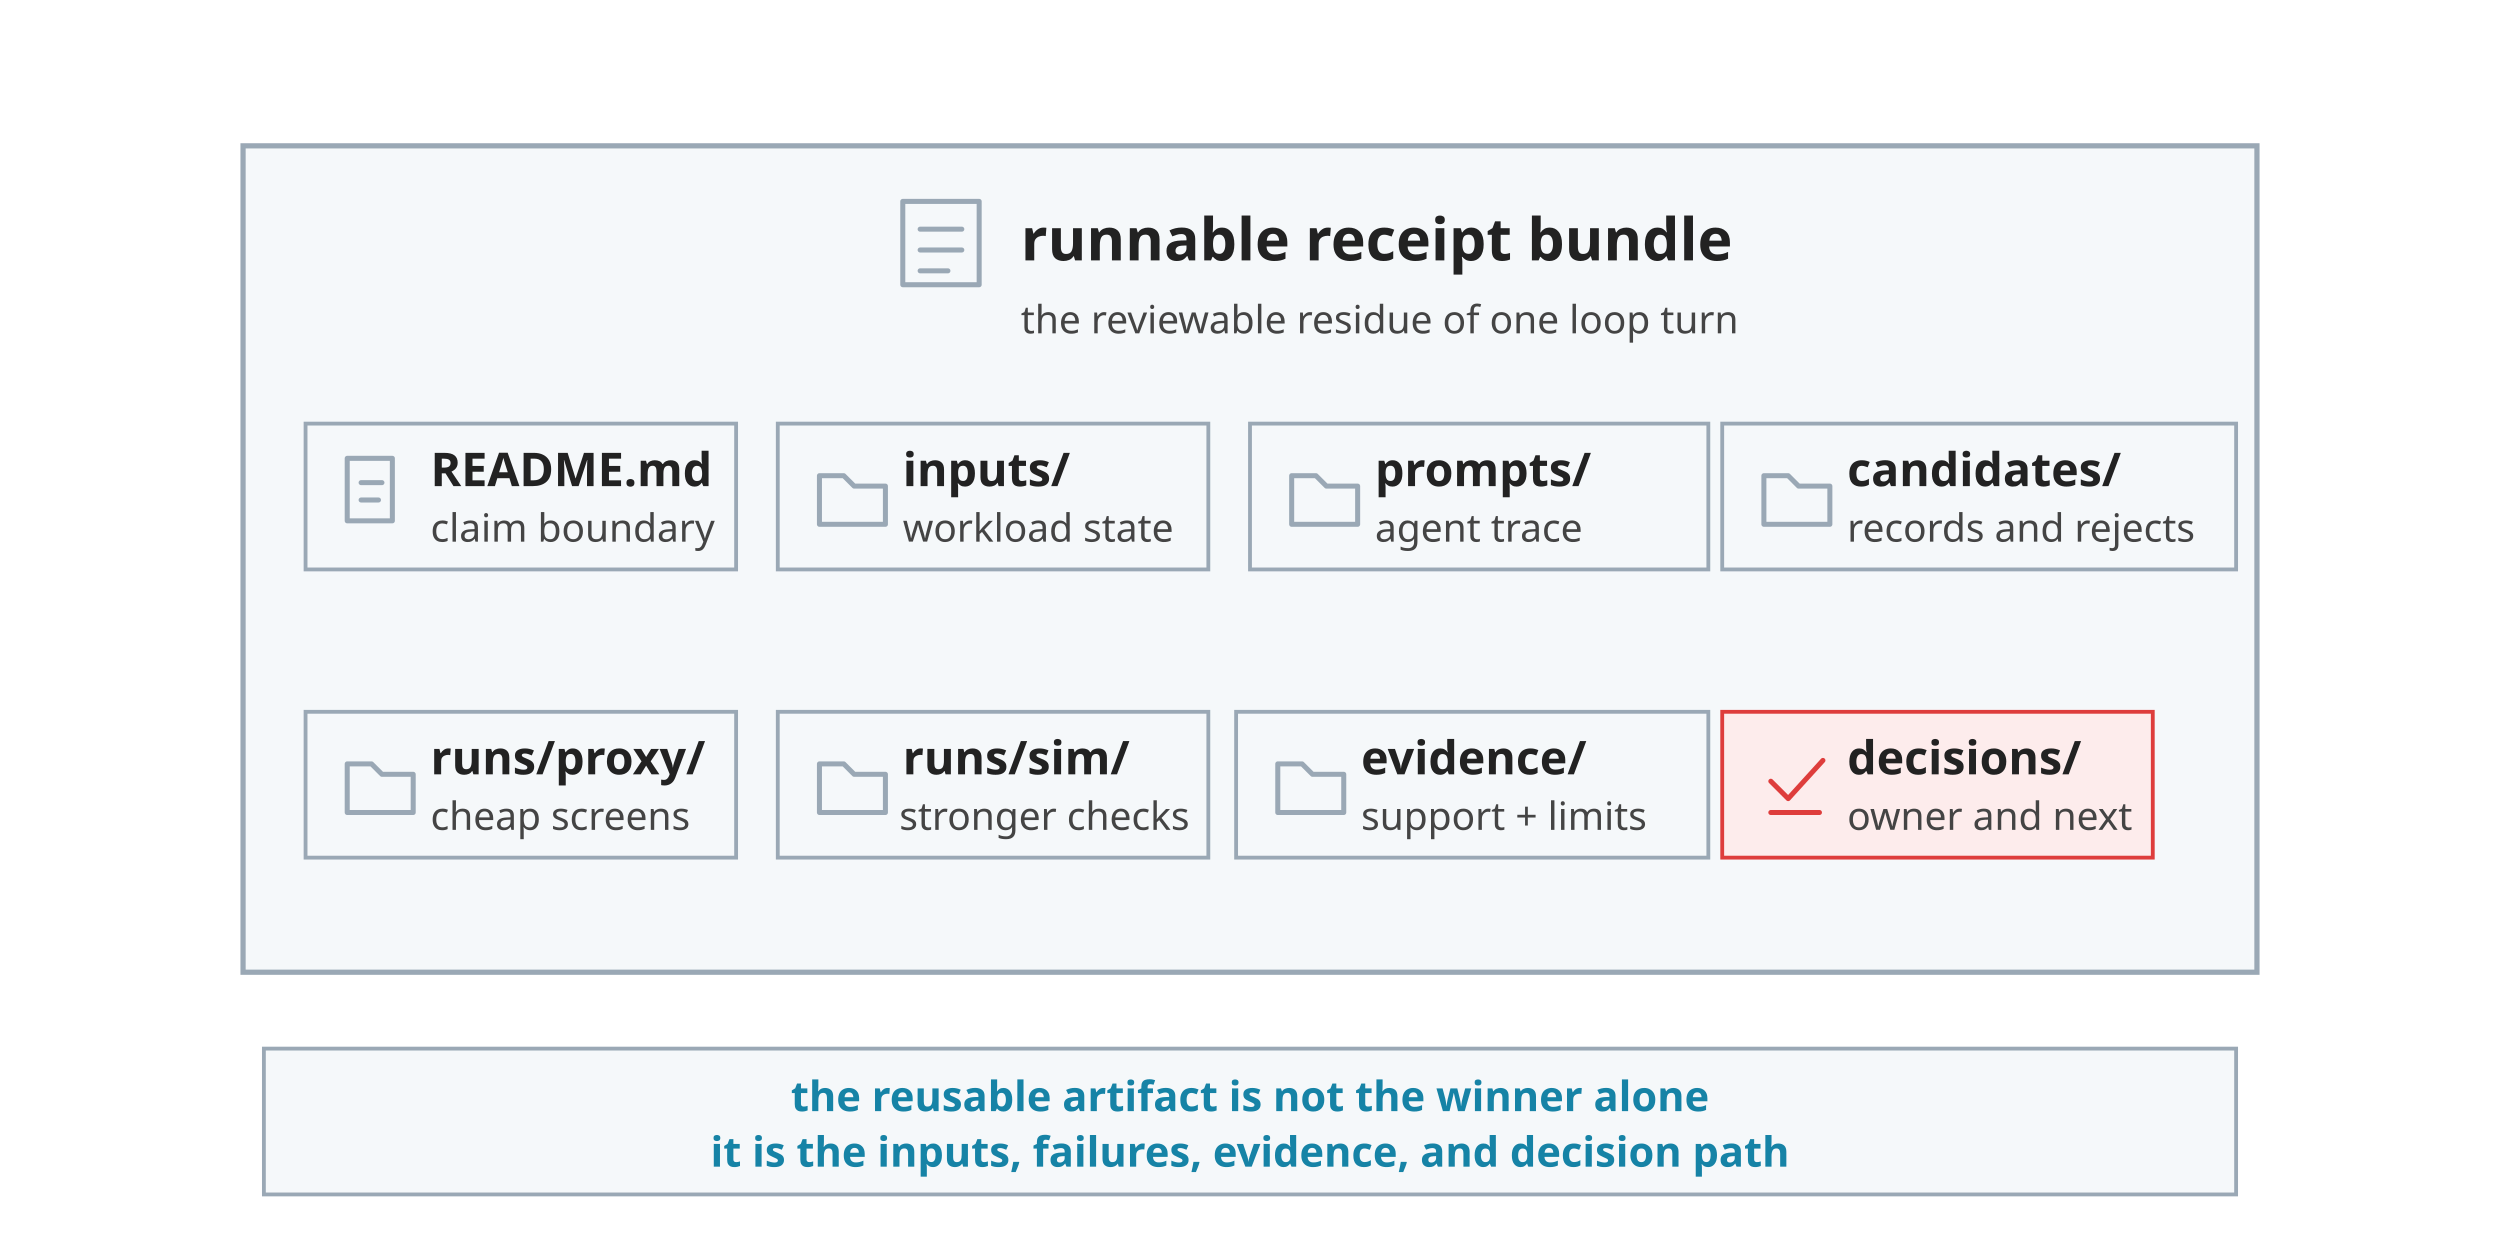
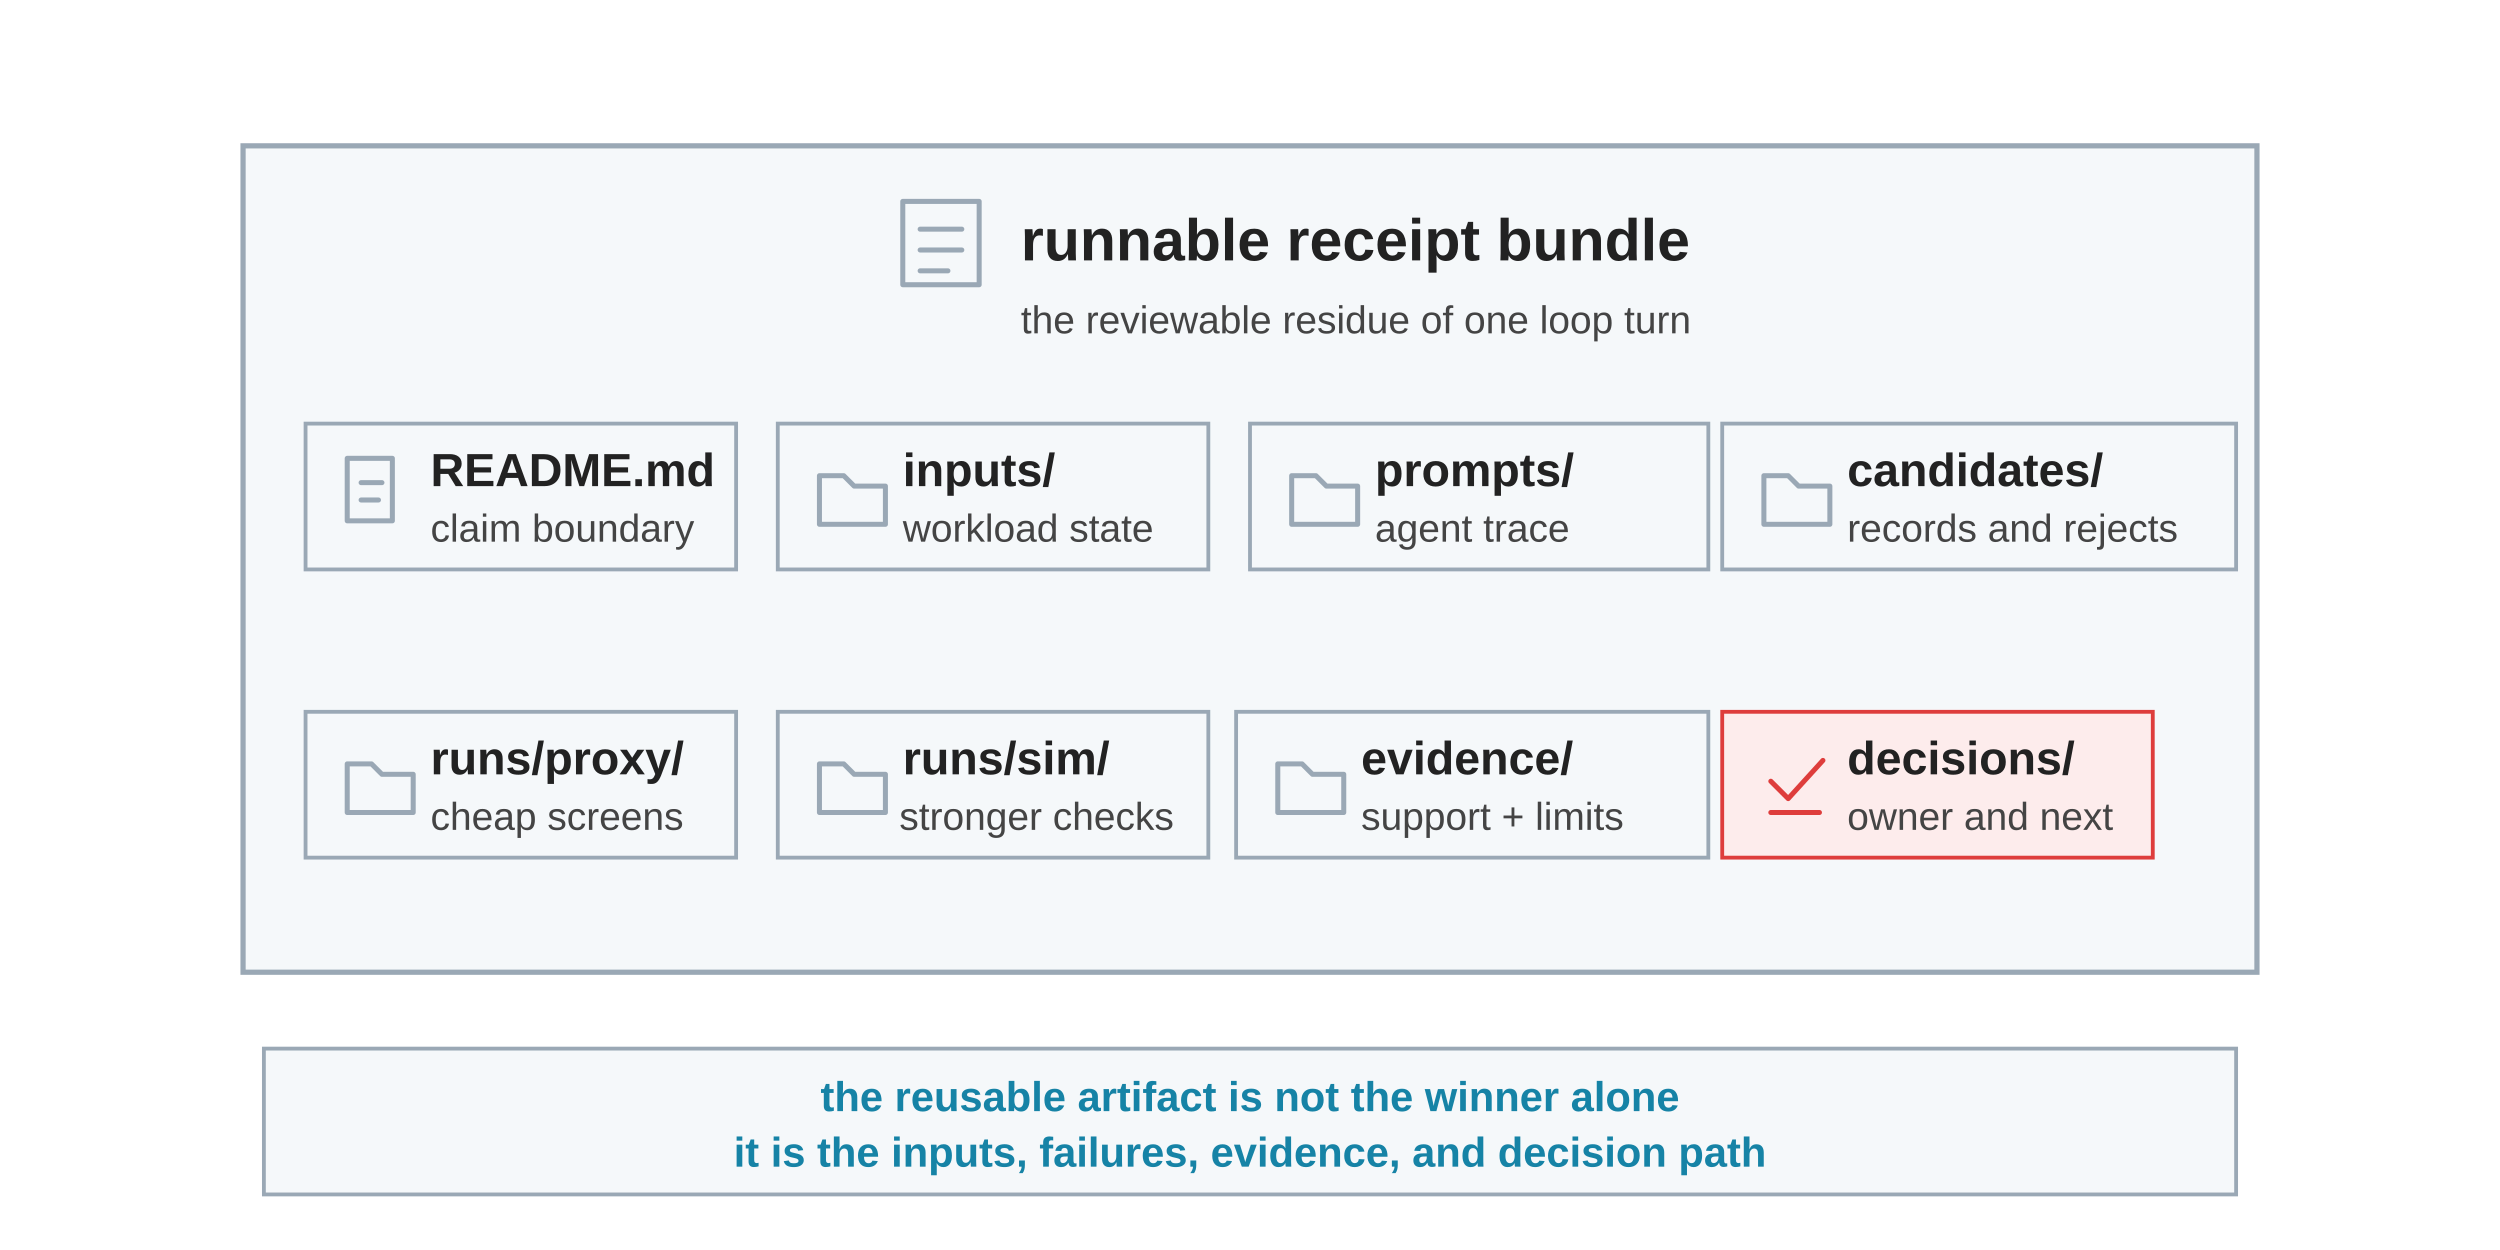
<svg xmlns="http://www.w3.org/2000/svg" viewBox="0 0 720 360" role="img">
  <defs>
    <style>
-       .font { font-family: sans-serif; }
+       .font { font-family: Arial, Helvetica, sans-serif; }
      .title { font-size: 17px; font-weight: 700; fill: #222222; }
      .label { font-size: 13.4px; font-weight: 700; fill: #222222; }
      .small { font-size: 11.2px; fill: #444444; }
      .note { font-size: 12px; font-weight: 700; fill: #1683A6; }
      .bundle { fill: #F5F8FA; stroke: #9AA8B5; stroke-width: 1.5; }
      .folder { fill: #F5F8FA; stroke: #9AA8B5; stroke-width: 1.1; }
      .file { fill: #F5F8FA; stroke: #9AA8B5; stroke-width: 1.1; }
      .decision { fill: #FDECEC; stroke: #DE3D3C; stroke-width: 1.1; }
      .bar { fill: #F5F8FA; stroke: #9AA8B5; stroke-width: 1.1; }
      .glyph { fill: none; stroke: currentColor; stroke-width: 1.45; stroke-linecap: round; stroke-linejoin: round; }
      .glyph-bundle { color: #9AA8B5; }
      .glyph-file { color: #9AA8B5; }
      .glyph-folder { color: #9AA8B5; }
      .glyph-decision { color: #DE3D3C; }
    </style>
  </defs>
  <rect width="720" height="360" fill="#FFFFFF" />
  <g class="font">
    <rect class="bundle" x="70" y="42" width="580" height="238" />
    <g class="glyph glyph-bundle" transform="translate(260 58)">
      <rect x="0" y="0" width="22" height="24" />
      <path d="M 5 8 L 17 8" />
      <path d="M 5 14 L 17 14" />
      <path d="M 5 20 L 13 20" />
    </g>
    <text class="title" x="294" y="75" text-anchor="start">runnable receipt bundle</text>
    <text class="small" x="294" y="96" text-anchor="start">the reviewable residue of one loop turn</text>
    <rect class="file" x="88" y="122" width="124" height="42" />
    <g class="glyph glyph-file" transform="translate(100 132)">
      <rect x="0" y="0" width="13" height="18" />
      <path d="M 4 7 L 10 7" />
      <path d="M 4 12 L 9 12" />
    </g>
    <text class="label" x="124" y="140">README.md</text>
    <text class="small" x="124" y="156">claim boundary</text>
    <rect class="folder" x="224" y="122" width="124" height="42" />
    <g class="glyph glyph-folder" transform="translate(236 133)">
      <path d="M 0 4 L 7 4 L 10 7 L 19 7 L 19 18 L 0 18 Z" />
    </g>
    <text class="label" x="260" y="140">inputs/</text>
    <text class="small" x="260" y="156">workload state</text>
    <rect class="folder" x="360" y="122" width="132" height="42" />
    <g class="glyph glyph-folder" transform="translate(372 133)">
      <path d="M 0 4 L 7 4 L 10 7 L 19 7 L 19 18 L 0 18 Z" />
    </g>
    <text class="label" x="396" y="140">prompts/</text>
    <text class="small" x="396" y="156">agent trace</text>
    <rect class="folder" x="496" y="122" width="148" height="42" />
    <g class="glyph glyph-folder" transform="translate(508 133)">
      <path d="M 0 4 L 7 4 L 10 7 L 19 7 L 19 18 L 0 18 Z" />
    </g>
    <text class="label" x="532" y="140">candidates/</text>
    <text class="small" x="532" y="156">records and rejects</text>
    <rect class="folder" x="88" y="205" width="124" height="42" />
    <g class="glyph glyph-folder" transform="translate(100 216)">
      <path d="M 0 4 L 7 4 L 10 7 L 19 7 L 19 18 L 0 18 Z" />
    </g>
    <text class="label" x="124" y="223">runs/proxy/</text>
    <text class="small" x="124" y="239">cheap screens</text>
    <rect class="folder" x="224" y="205" width="124" height="42" />
    <g class="glyph glyph-folder" transform="translate(236 216)">
      <path d="M 0 4 L 7 4 L 10 7 L 19 7 L 19 18 L 0 18 Z" />
    </g>
    <text class="label" x="260" y="223">runs/sim/</text>
    <text class="small" x="259" y="239">stronger checks</text>
    <rect class="folder" x="356" y="205" width="136" height="42" />
    <g class="glyph glyph-folder" transform="translate(368 216)">
      <path d="M 0 4 L 7 4 L 10 7 L 19 7 L 19 18 L 0 18 Z" />
    </g>
    <text class="label" x="392" y="223">evidence/</text>
    <text class="small" x="392" y="239">support + limits</text>
    <rect class="decision" x="496" y="205" width="124" height="42" />
    <g class="glyph glyph-decision" transform="translate(508 216)">
      <path d="M 2 9 L 7 14 L 17 3" />
      <path d="M 2 18 L 16 18" />
    </g>
    <text class="label" x="532" y="223">decisions/</text>
    <text class="small" x="532" y="239">owner and next</text>
    <rect class="bar" x="76" y="302" width="568" height="42" />
    <text class="note" x="360" y="320" text-anchor="middle">the reusable artifact is not the winner alone</text>
    <text class="note" x="360" y="336" text-anchor="middle">it is the inputs, failures, evidence, and decision path</text>
  </g>
</svg>
